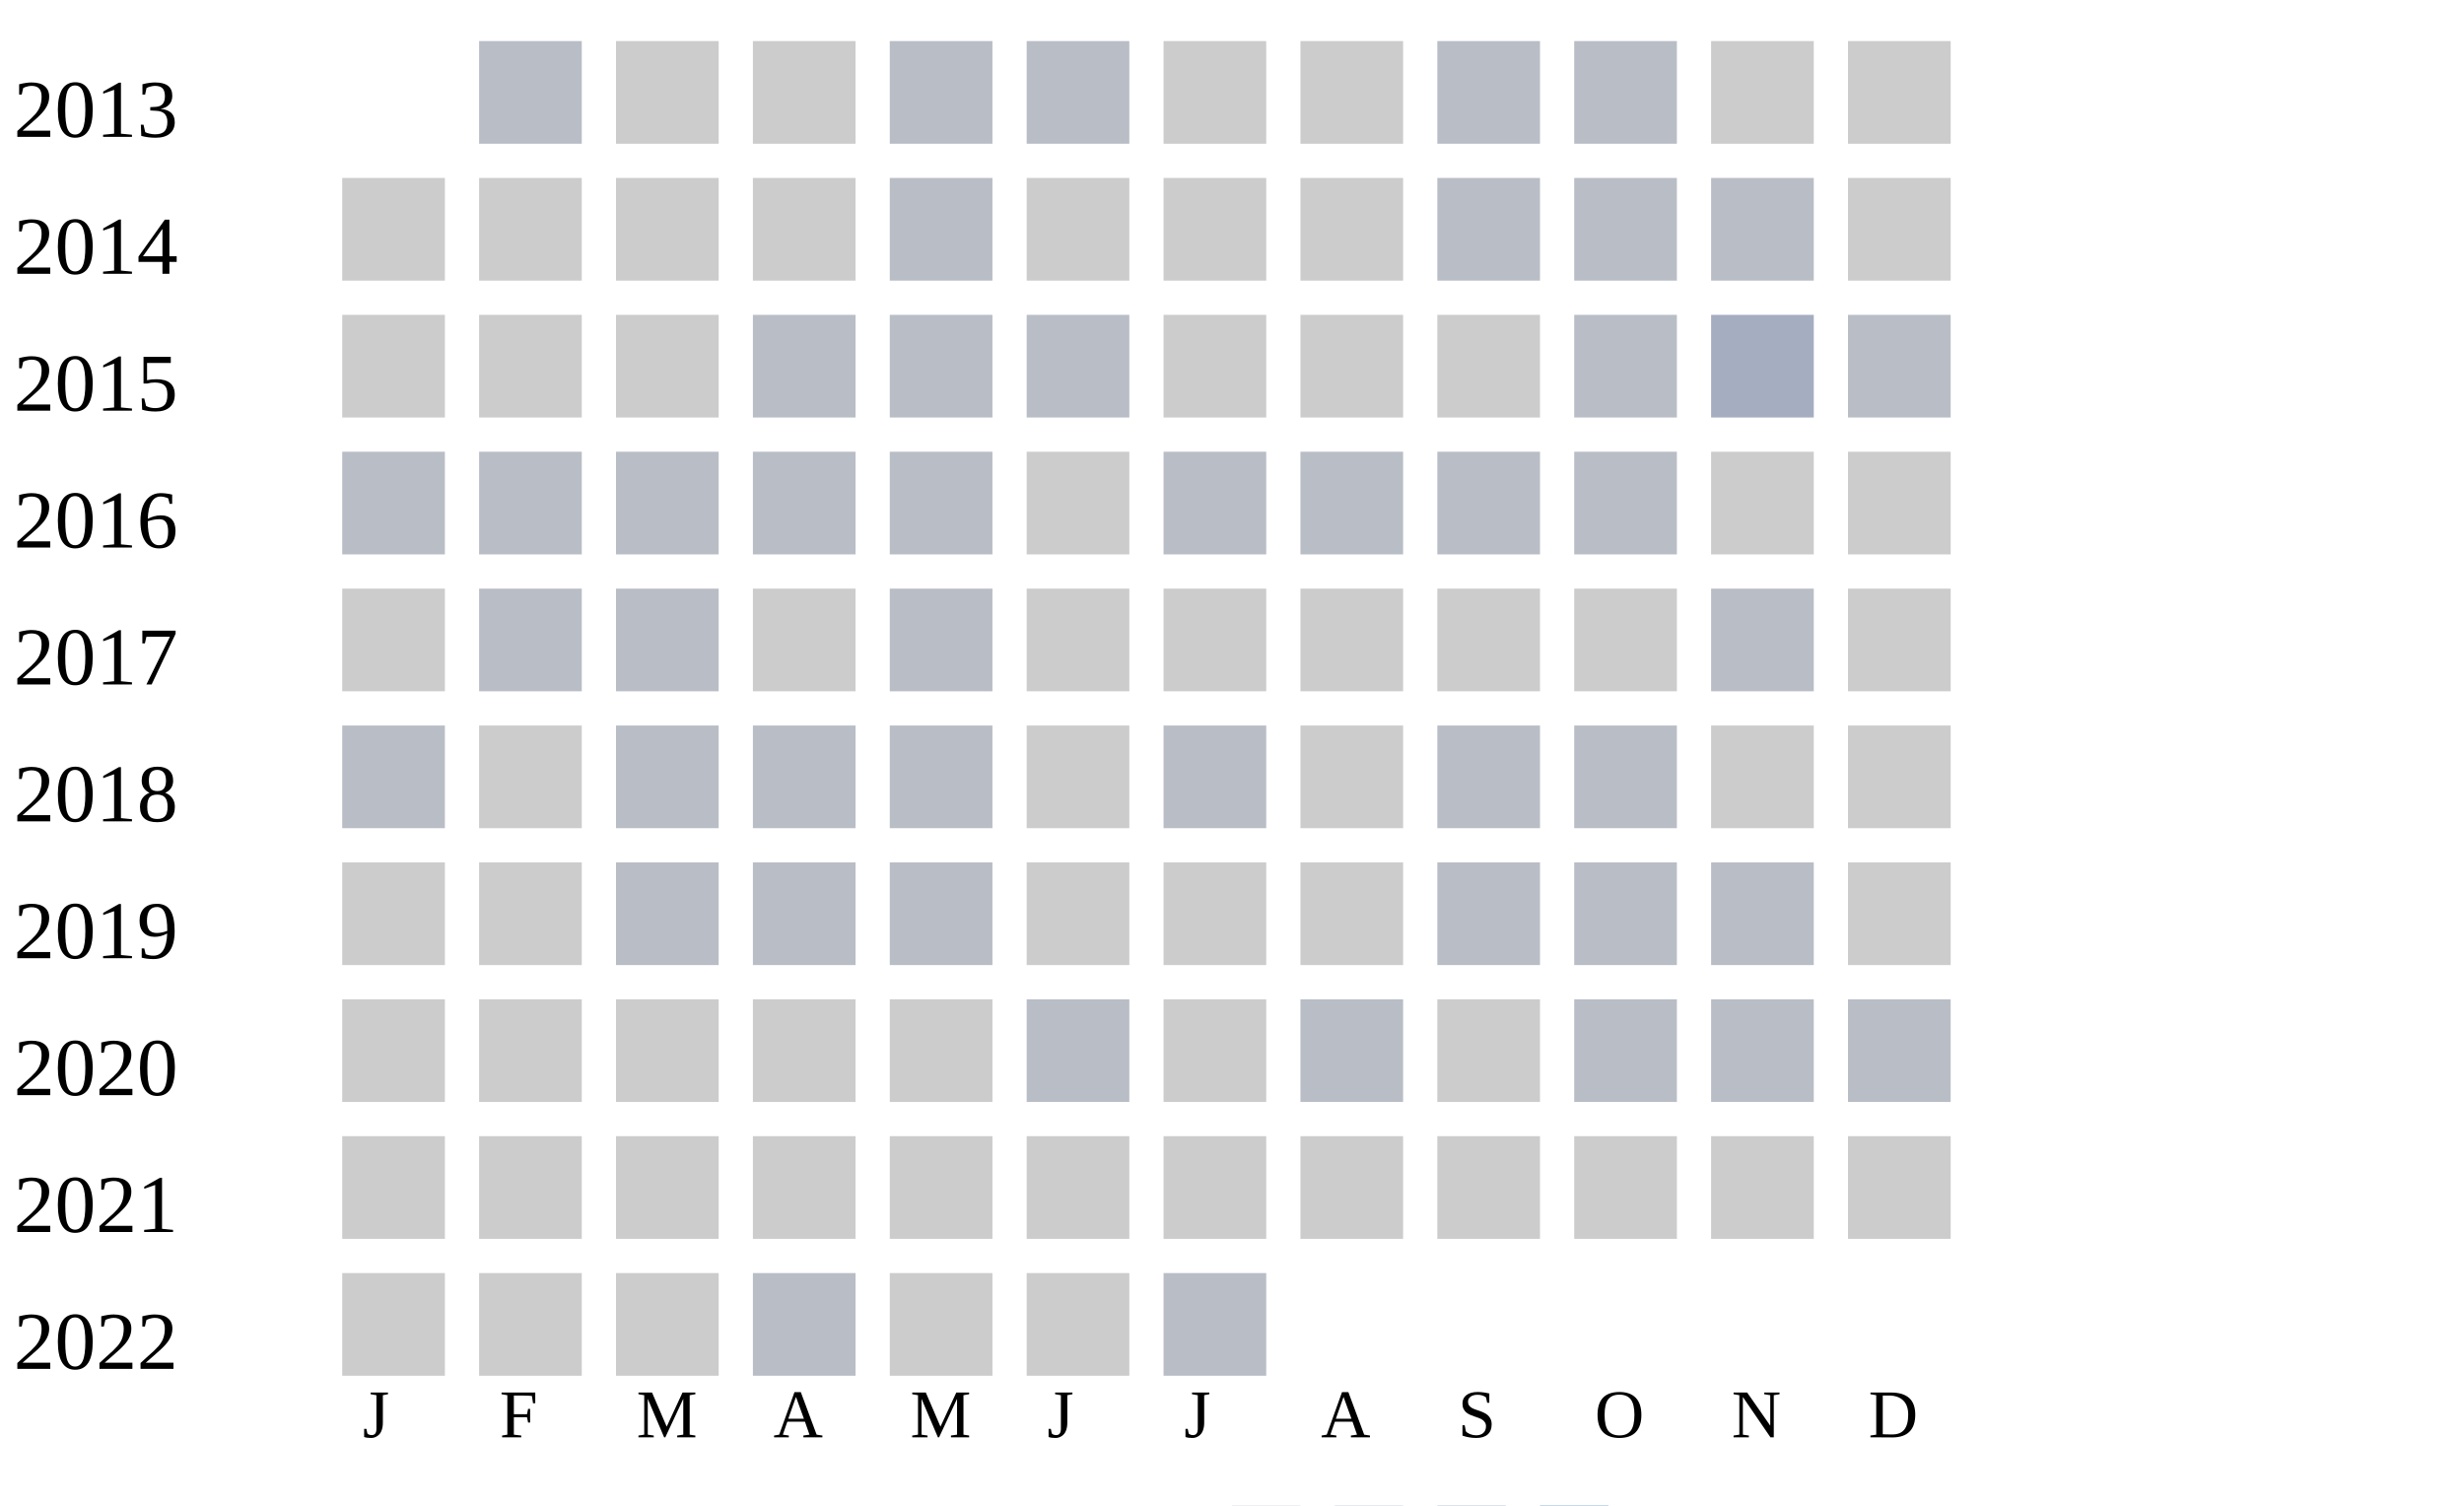
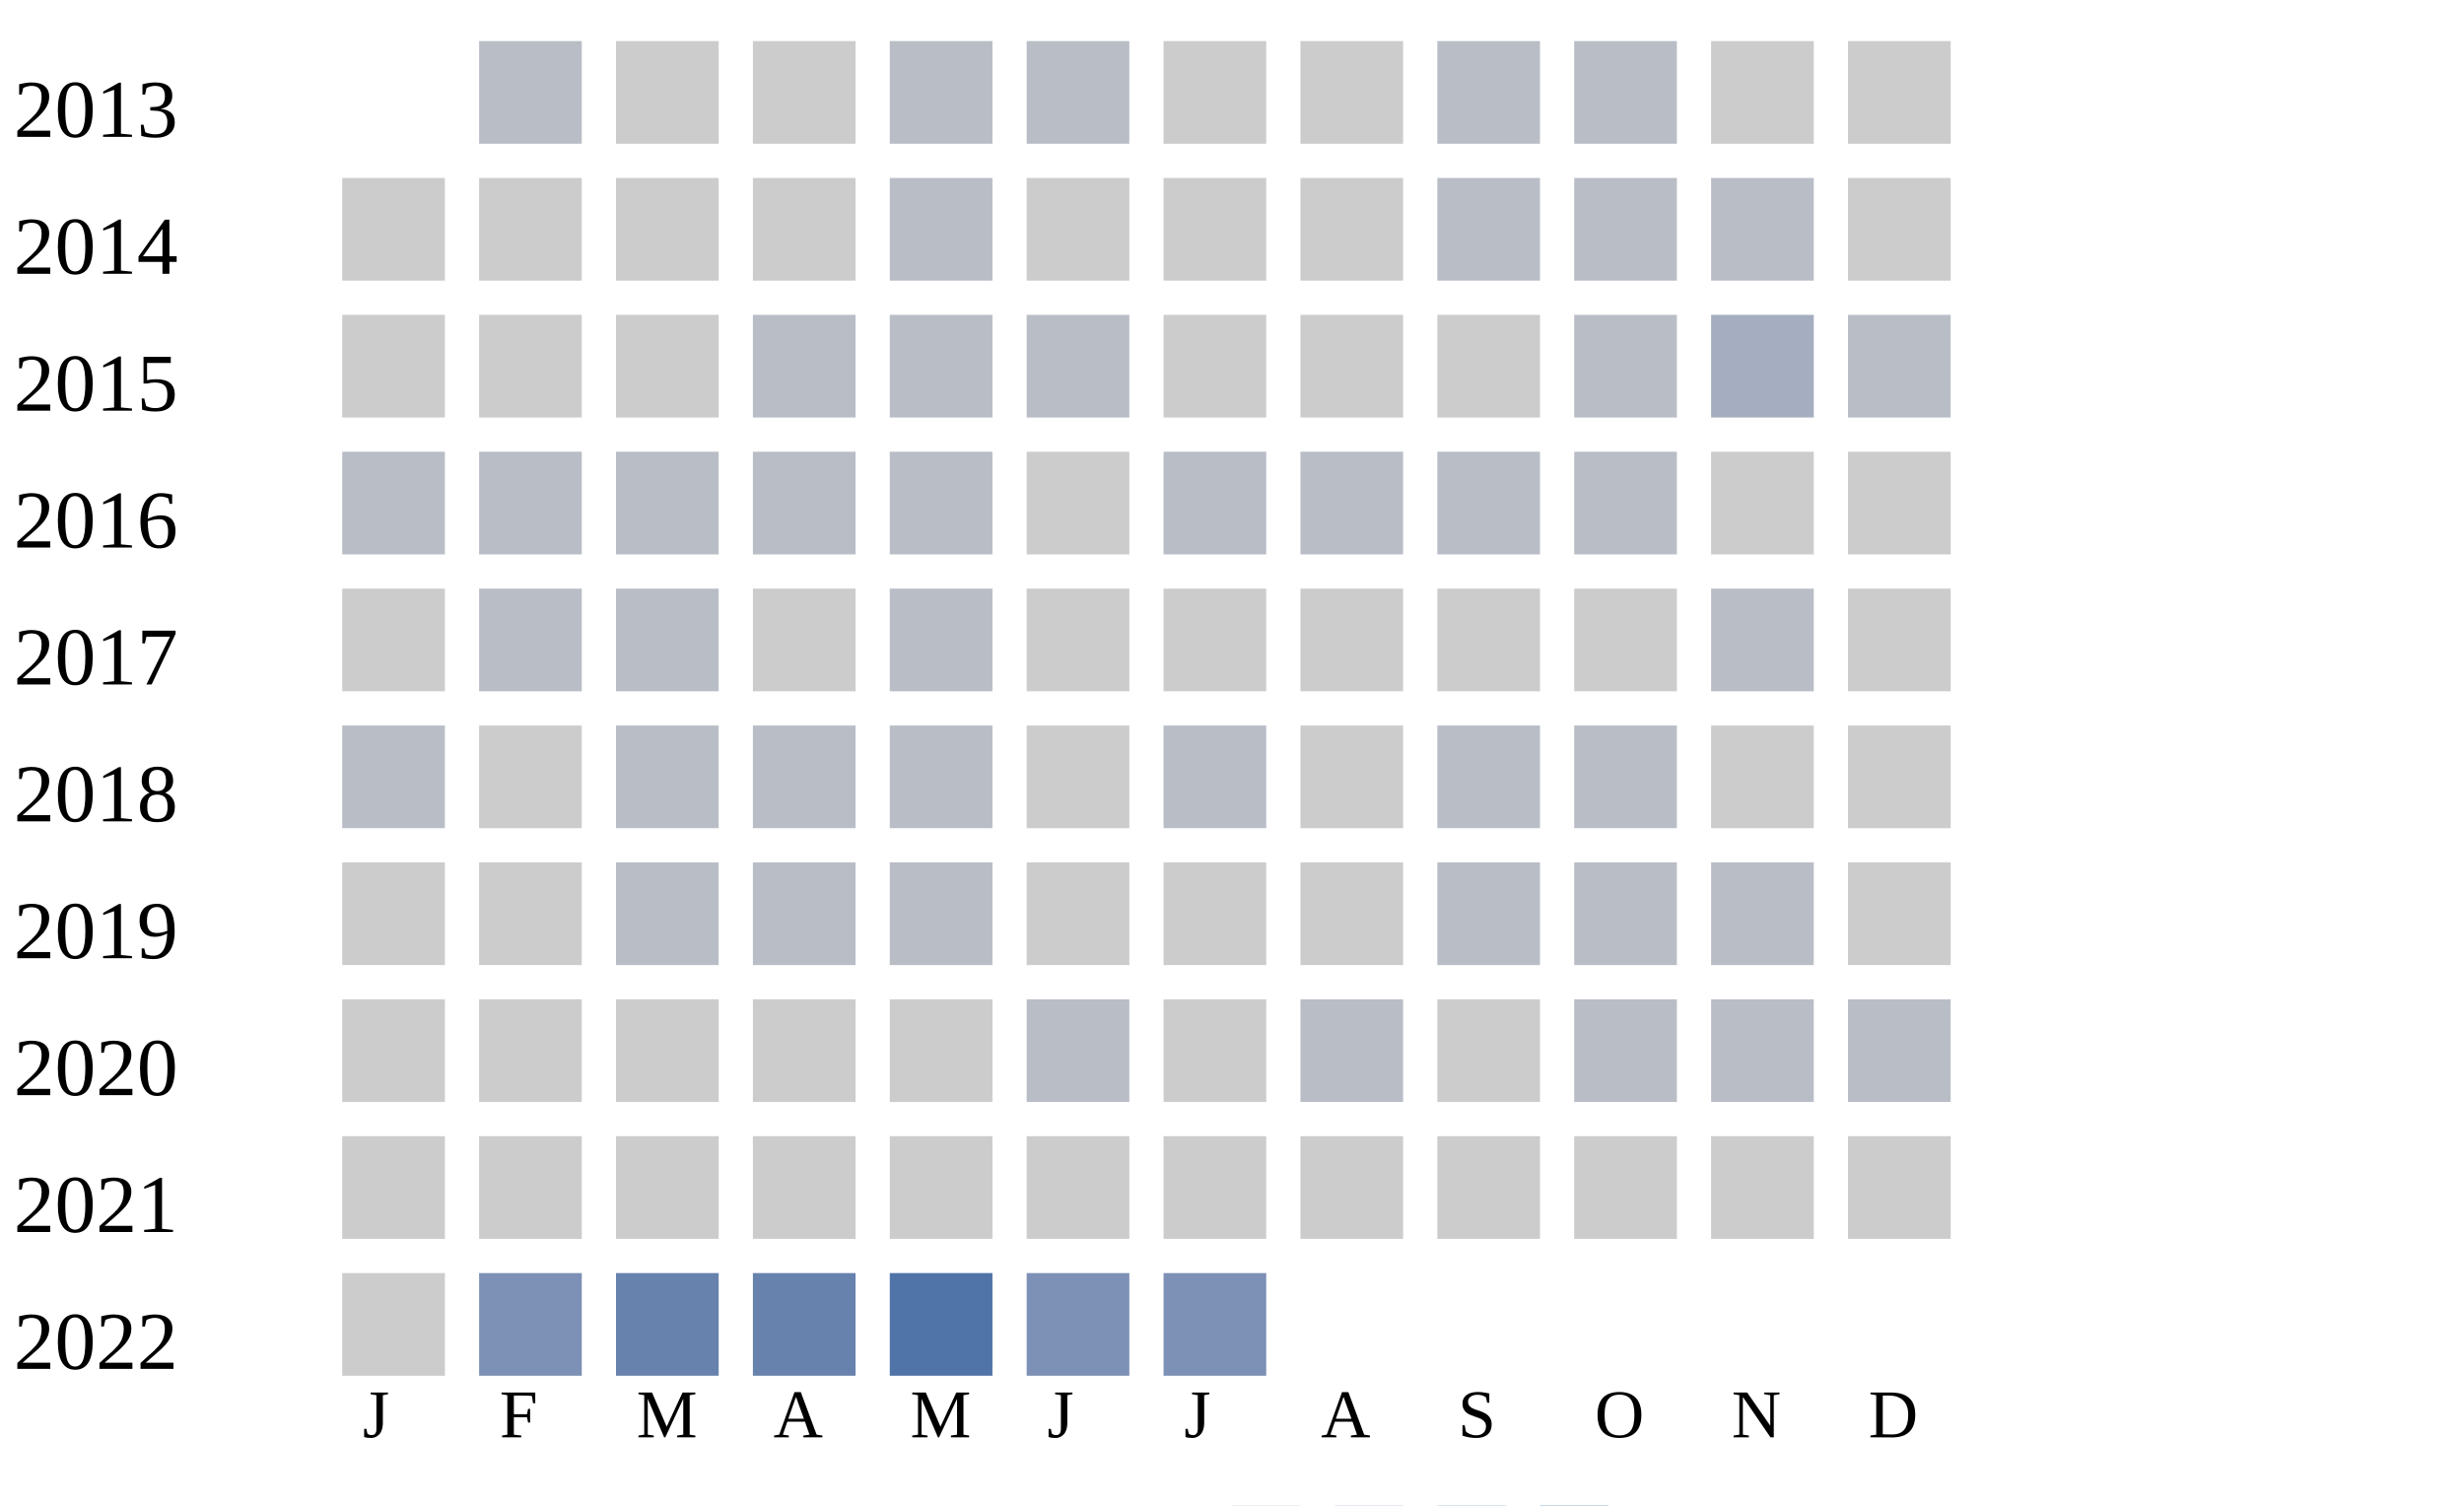
<svg xmlns="http://www.w3.org/2000/svg" width="360" height="220">
  <g transform="translate(0 0)">
    <text x="2" y="20">2013</text>
    <rect x="70" y="6" width="15" height="15" fill="#b9bdc6" />
    <rect x="90" y="6" width="15" height="15" fill="#cccccc" />
    <rect x="110" y="6" width="15" height="15" fill="#cccccc" />
    <rect x="130" y="6" width="15" height="15" fill="#b9bdc6" />
    <rect x="150" y="6" width="15" height="15" fill="#b9bdc6" />
    <rect x="170" y="6" width="15" height="15" fill="#cccccc" />
    <rect x="190" y="6" width="15" height="15" fill="#cccccc" />
    <rect x="210" y="6" width="15" height="15" fill="#b9bdc6" />
    <rect x="230" y="6" width="15" height="15" fill="#b9bdc6" />
    <rect x="250" y="6" width="15" height="15" fill="#cccccc" />
    <rect x="270" y="6" width="15" height="15" fill="#cccccc" />
  </g>
  <g transform="translate(0 20)">
    <text x="2" y="20">2014</text>
    <rect x="50" y="6" width="15" height="15" fill="#cccccc" />
    <rect x="70" y="6" width="15" height="15" fill="#cccccc" />
    <rect x="90" y="6" width="15" height="15" fill="#cccccc" />
    <rect x="110" y="6" width="15" height="15" fill="#cccccc" />
    <rect x="130" y="6" width="15" height="15" fill="#b9bdc6" />
    <rect x="150" y="6" width="15" height="15" fill="#cccccc" />
    <rect x="170" y="6" width="15" height="15" fill="#cccccc" />
    <rect x="190" y="6" width="15" height="15" fill="#cccccc" />
    <rect x="210" y="6" width="15" height="15" fill="#b9bdc6" />
    <rect x="230" y="6" width="15" height="15" fill="#b9bdc6" />
    <rect x="250" y="6" width="15" height="15" fill="#b9bdc6" />
    <rect x="270" y="6" width="15" height="15" fill="#cccccc" />
  </g>
  <g transform="translate(0 40)">
    <text x="2" y="20">2015</text>
    <rect x="50" y="6" width="15" height="15" fill="#cccccc" />
    <rect x="70" y="6" width="15" height="15" fill="#cccccc" />
    <rect x="90" y="6" width="15" height="15" fill="#cccccc" />
    <rect x="110" y="6" width="15" height="15" fill="#b9bdc6" />
    <rect x="130" y="6" width="15" height="15" fill="#b9bdc6" />
    <rect x="150" y="6" width="15" height="15" fill="#b9bdc6" />
    <rect x="170" y="6" width="15" height="15" fill="#cccccc" />
    <rect x="190" y="6" width="15" height="15" fill="#cccccc" />
    <rect x="210" y="6" width="15" height="15" fill="#cccccc" />
    <rect x="230" y="6" width="15" height="15" fill="#b9bdc6" />
    <rect x="250" y="6" width="15" height="15" fill="#a5aec0" />
    <rect x="270" y="6" width="15" height="15" fill="#b9bdc6" />
  </g>
  <g transform="translate(0 60)">
    <text x="2" y="20">2016</text>
    <rect x="50" y="6" width="15" height="15" fill="#b9bdc6" />
    <rect x="70" y="6" width="15" height="15" fill="#b9bdc6" />
    <rect x="90" y="6" width="15" height="15" fill="#b9bdc6" />
    <rect x="110" y="6" width="15" height="15" fill="#b9bdc6" />
    <rect x="130" y="6" width="15" height="15" fill="#b9bdc6" />
    <rect x="150" y="6" width="15" height="15" fill="#cccccc" />
    <rect x="170" y="6" width="15" height="15" fill="#b9bdc6" />
    <rect x="190" y="6" width="15" height="15" fill="#b9bdc6" />
    <rect x="210" y="6" width="15" height="15" fill="#b9bdc6" />
    <rect x="230" y="6" width="15" height="15" fill="#b9bdc6" />
    <rect x="250" y="6" width="15" height="15" fill="#cccccc" />
    <rect x="270" y="6" width="15" height="15" fill="#cccccc" />
  </g>
  <g transform="translate(0 80)">
    <text x="2" y="20">2017</text>
    <rect x="50" y="6" width="15" height="15" fill="#cccccc" />
    <rect x="70" y="6" width="15" height="15" fill="#b9bdc6" />
    <rect x="90" y="6" width="15" height="15" fill="#b9bdc6" />
    <rect x="110" y="6" width="15" height="15" fill="#cccccc" />
    <rect x="130" y="6" width="15" height="15" fill="#b9bdc6" />
    <rect x="150" y="6" width="15" height="15" fill="#cccccc" />
    <rect x="170" y="6" width="15" height="15" fill="#cccccc" />
    <rect x="190" y="6" width="15" height="15" fill="#cccccc" />
    <rect x="210" y="6" width="15" height="15" fill="#cccccc" />
    <rect x="230" y="6" width="15" height="15" fill="#cccccc" />
    <rect x="250" y="6" width="15" height="15" fill="#b9bdc6" />
    <rect x="270" y="6" width="15" height="15" fill="#cccccc" />
  </g>
  <g transform="translate(0 100)">
    <text x="2" y="20">2018</text>
    <rect x="50" y="6" width="15" height="15" fill="#b9bdc6" />
    <rect x="70" y="6" width="15" height="15" fill="#cccccc" />
    <rect x="90" y="6" width="15" height="15" fill="#b9bdc6" />
    <rect x="110" y="6" width="15" height="15" fill="#b9bdc6" />
    <rect x="130" y="6" width="15" height="15" fill="#b9bdc6" />
    <rect x="150" y="6" width="15" height="15" fill="#cccccc" />
    <rect x="170" y="6" width="15" height="15" fill="#b9bdc6" />
    <rect x="190" y="6" width="15" height="15" fill="#cccccc" />
    <rect x="210" y="6" width="15" height="15" fill="#b9bdc6" />
    <rect x="230" y="6" width="15" height="15" fill="#b9bdc6" />
    <rect x="250" y="6" width="15" height="15" fill="#cccccc" />
    <rect x="270" y="6" width="15" height="15" fill="#cccccc" />
  </g>
  <g transform="translate(0 120)">
    <text x="2" y="20">2019</text>
    <rect x="50" y="6" width="15" height="15" fill="#cccccc" />
    <rect x="70" y="6" width="15" height="15" fill="#cccccc" />
    <rect x="90" y="6" width="15" height="15" fill="#b9bdc6" />
    <rect x="110" y="6" width="15" height="15" fill="#b9bdc6" />
    <rect x="130" y="6" width="15" height="15" fill="#b9bdc6" />
    <rect x="150" y="6" width="15" height="15" fill="#cccccc" />
    <rect x="170" y="6" width="15" height="15" fill="#cccccc" />
    <rect x="190" y="6" width="15" height="15" fill="#cccccc" />
    <rect x="210" y="6" width="15" height="15" fill="#b9bdc6" />
    <rect x="230" y="6" width="15" height="15" fill="#b9bdc6" />
    <rect x="250" y="6" width="15" height="15" fill="#b9bdc6" />
    <rect x="270" y="6" width="15" height="15" fill="#cccccc" />
  </g>
  <g transform="translate(0 140)">
    <text x="2" y="20">2020</text>
    <rect x="50" y="6" width="15" height="15" fill="#cccccc" />
    <rect x="70" y="6" width="15" height="15" fill="#cccccc" />
    <rect x="90" y="6" width="15" height="15" fill="#cccccc" />
    <rect x="110" y="6" width="15" height="15" fill="#cccccc" />
    <rect x="130" y="6" width="15" height="15" fill="#cccccc" />
    <rect x="150" y="6" width="15" height="15" fill="#b9bdc6" />
    <rect x="170" y="6" width="15" height="15" fill="#cccccc" />
    <rect x="190" y="6" width="15" height="15" fill="#b9bdc6" />
    <rect x="210" y="6" width="15" height="15" fill="#cccccc" />
    <rect x="230" y="6" width="15" height="15" fill="#b9bdc6" />
    <rect x="250" y="6" width="15" height="15" fill="#b9bdc6" />
    <rect x="270" y="6" width="15" height="15" fill="#b9bdc6" />
  </g>
  <g transform="translate(0 160)">
    <text x="2" y="20">2021</text>
    <rect x="50" y="6" width="15" height="15" fill="#cccccc" />
    <rect x="70" y="6" width="15" height="15" fill="#cccccc" />
    <rect x="90" y="6" width="15" height="15" fill="#cccccc" />
    <rect x="110" y="6" width="15" height="15" fill="#cccccc" />
    <rect x="130" y="6" width="15" height="15" fill="#cccccc" />
    <rect x="150" y="6" width="15" height="15" fill="#cccccc" />
    <rect x="170" y="6" width="15" height="15" fill="#cccccc" />
    <rect x="190" y="6" width="15" height="15" fill="#cccccc" />
    <rect x="210" y="6" width="15" height="15" fill="#cccccc" />
    <rect x="230" y="6" width="15" height="15" fill="#cccccc" />
    <rect x="250" y="6" width="15" height="15" fill="#cccccc" />
    <rect x="270" y="6" width="15" height="15" fill="#cccccc" />
  </g>
  <g transform="translate(0 180)">
    <text x="2" y="20">2022</text>
    <rect x="50" y="6" width="15" height="15" fill="#cccccc" />
-     <rect x="70" y="6" width="15" height="15" fill="#cccccc" />
-     <rect x="90" y="6" width="15" height="15" fill="#cccccc" />
-     <rect x="110" y="6" width="15" height="15" fill="#b9bdc6" />
-     <rect x="130" y="6" width="15" height="15" fill="#cccccc" />
-     <rect x="150" y="6" width="15" height="15" fill="#cccccc" />
-     <rect x="170" y="6" width="15" height="15" fill="#b9bdc6" />
+     <rect x="70" y="6" width="15" height="15" fill="#7d90b5" />
+     <rect x="90" y="6" width="15" height="15" fill="#6882ae" />
+     <rect x="110" y="6" width="15" height="15" fill="#6882ae" />
+     <rect x="130" y="6" width="15" height="15" fill="#5174a8" />
+     <rect x="150" y="6" width="15" height="15" fill="#7d90b5" />
+     <rect x="170" y="6" width="15" height="15" fill="#7d90b5" />
  </g>
  <text style="font-size: 10px; text-align: center" x="53" y="210">J</text>
  <text style="font-size: 10px; text-align: center" x="73" y="210">F</text>
  <text style="font-size: 10px; text-align: center" x="93" y="210">M</text>
  <text style="font-size: 10px; text-align: center" x="113" y="210">A</text>
  <text style="font-size: 10px; text-align: center" x="133" y="210">M</text>
  <text style="font-size: 10px; text-align: center" x="153" y="210">J</text>
  <text style="font-size: 10px; text-align: center" x="173" y="210">J</text>
  <text style="font-size: 10px; text-align: center" x="193" y="210">A</text>
  <text style="font-size: 10px; text-align: center" x="213" y="210">S</text>
  <text style="font-size: 10px; text-align: center" x="233" y="210">O</text>
  <text style="font-size: 10px; text-align: center" x="253" y="210">N</text>
  <text style="font-size: 10px; text-align: center" x="273" y="210">D</text>
  <text style="font-size: 10px;" x="155" y="229">Less</text>
  <rect fill="#b9bdc6" width="10" height="10" x="180" y="220" />
  <rect fill="#919fba" width="10" height="10" x="195" y="220" />
  <rect fill="#6882ae" width="10" height="10" x="210" y="220" />
  <rect fill="#005a9c" width="10" height="10" x="225" y="220" />
  <text x="240" y="229" style="font-size: 10px;">More</text>
</svg>
